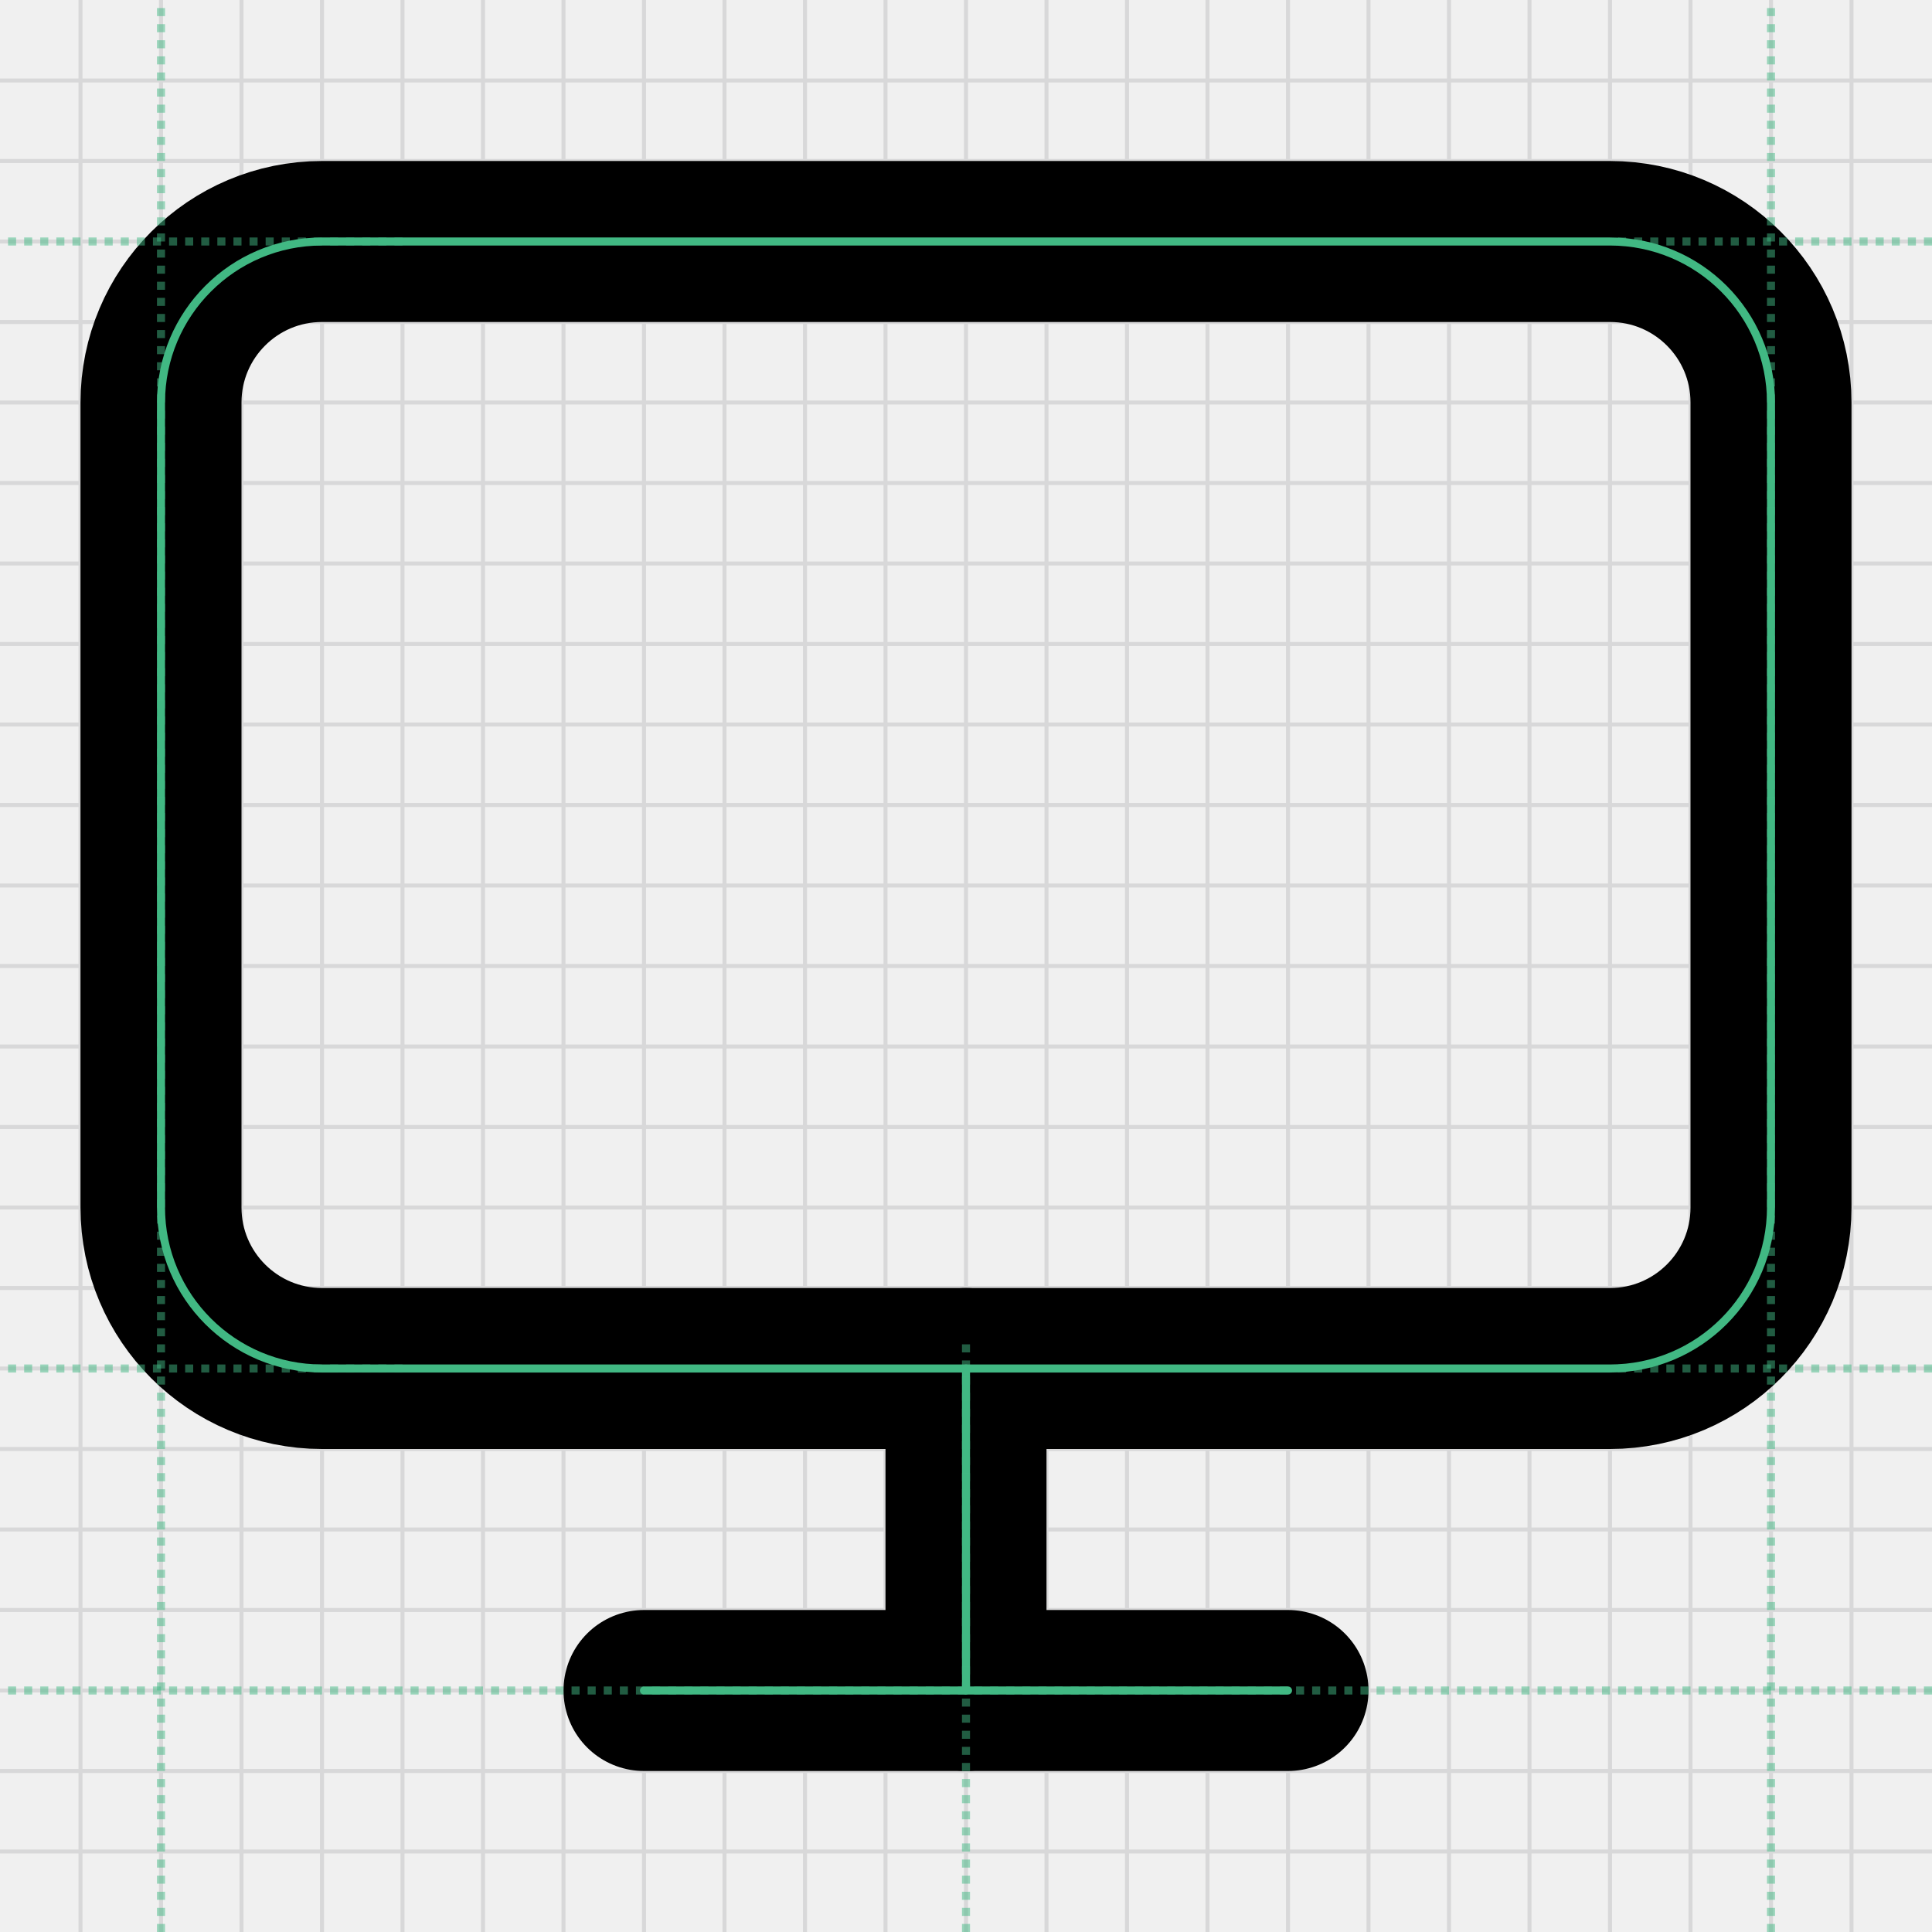
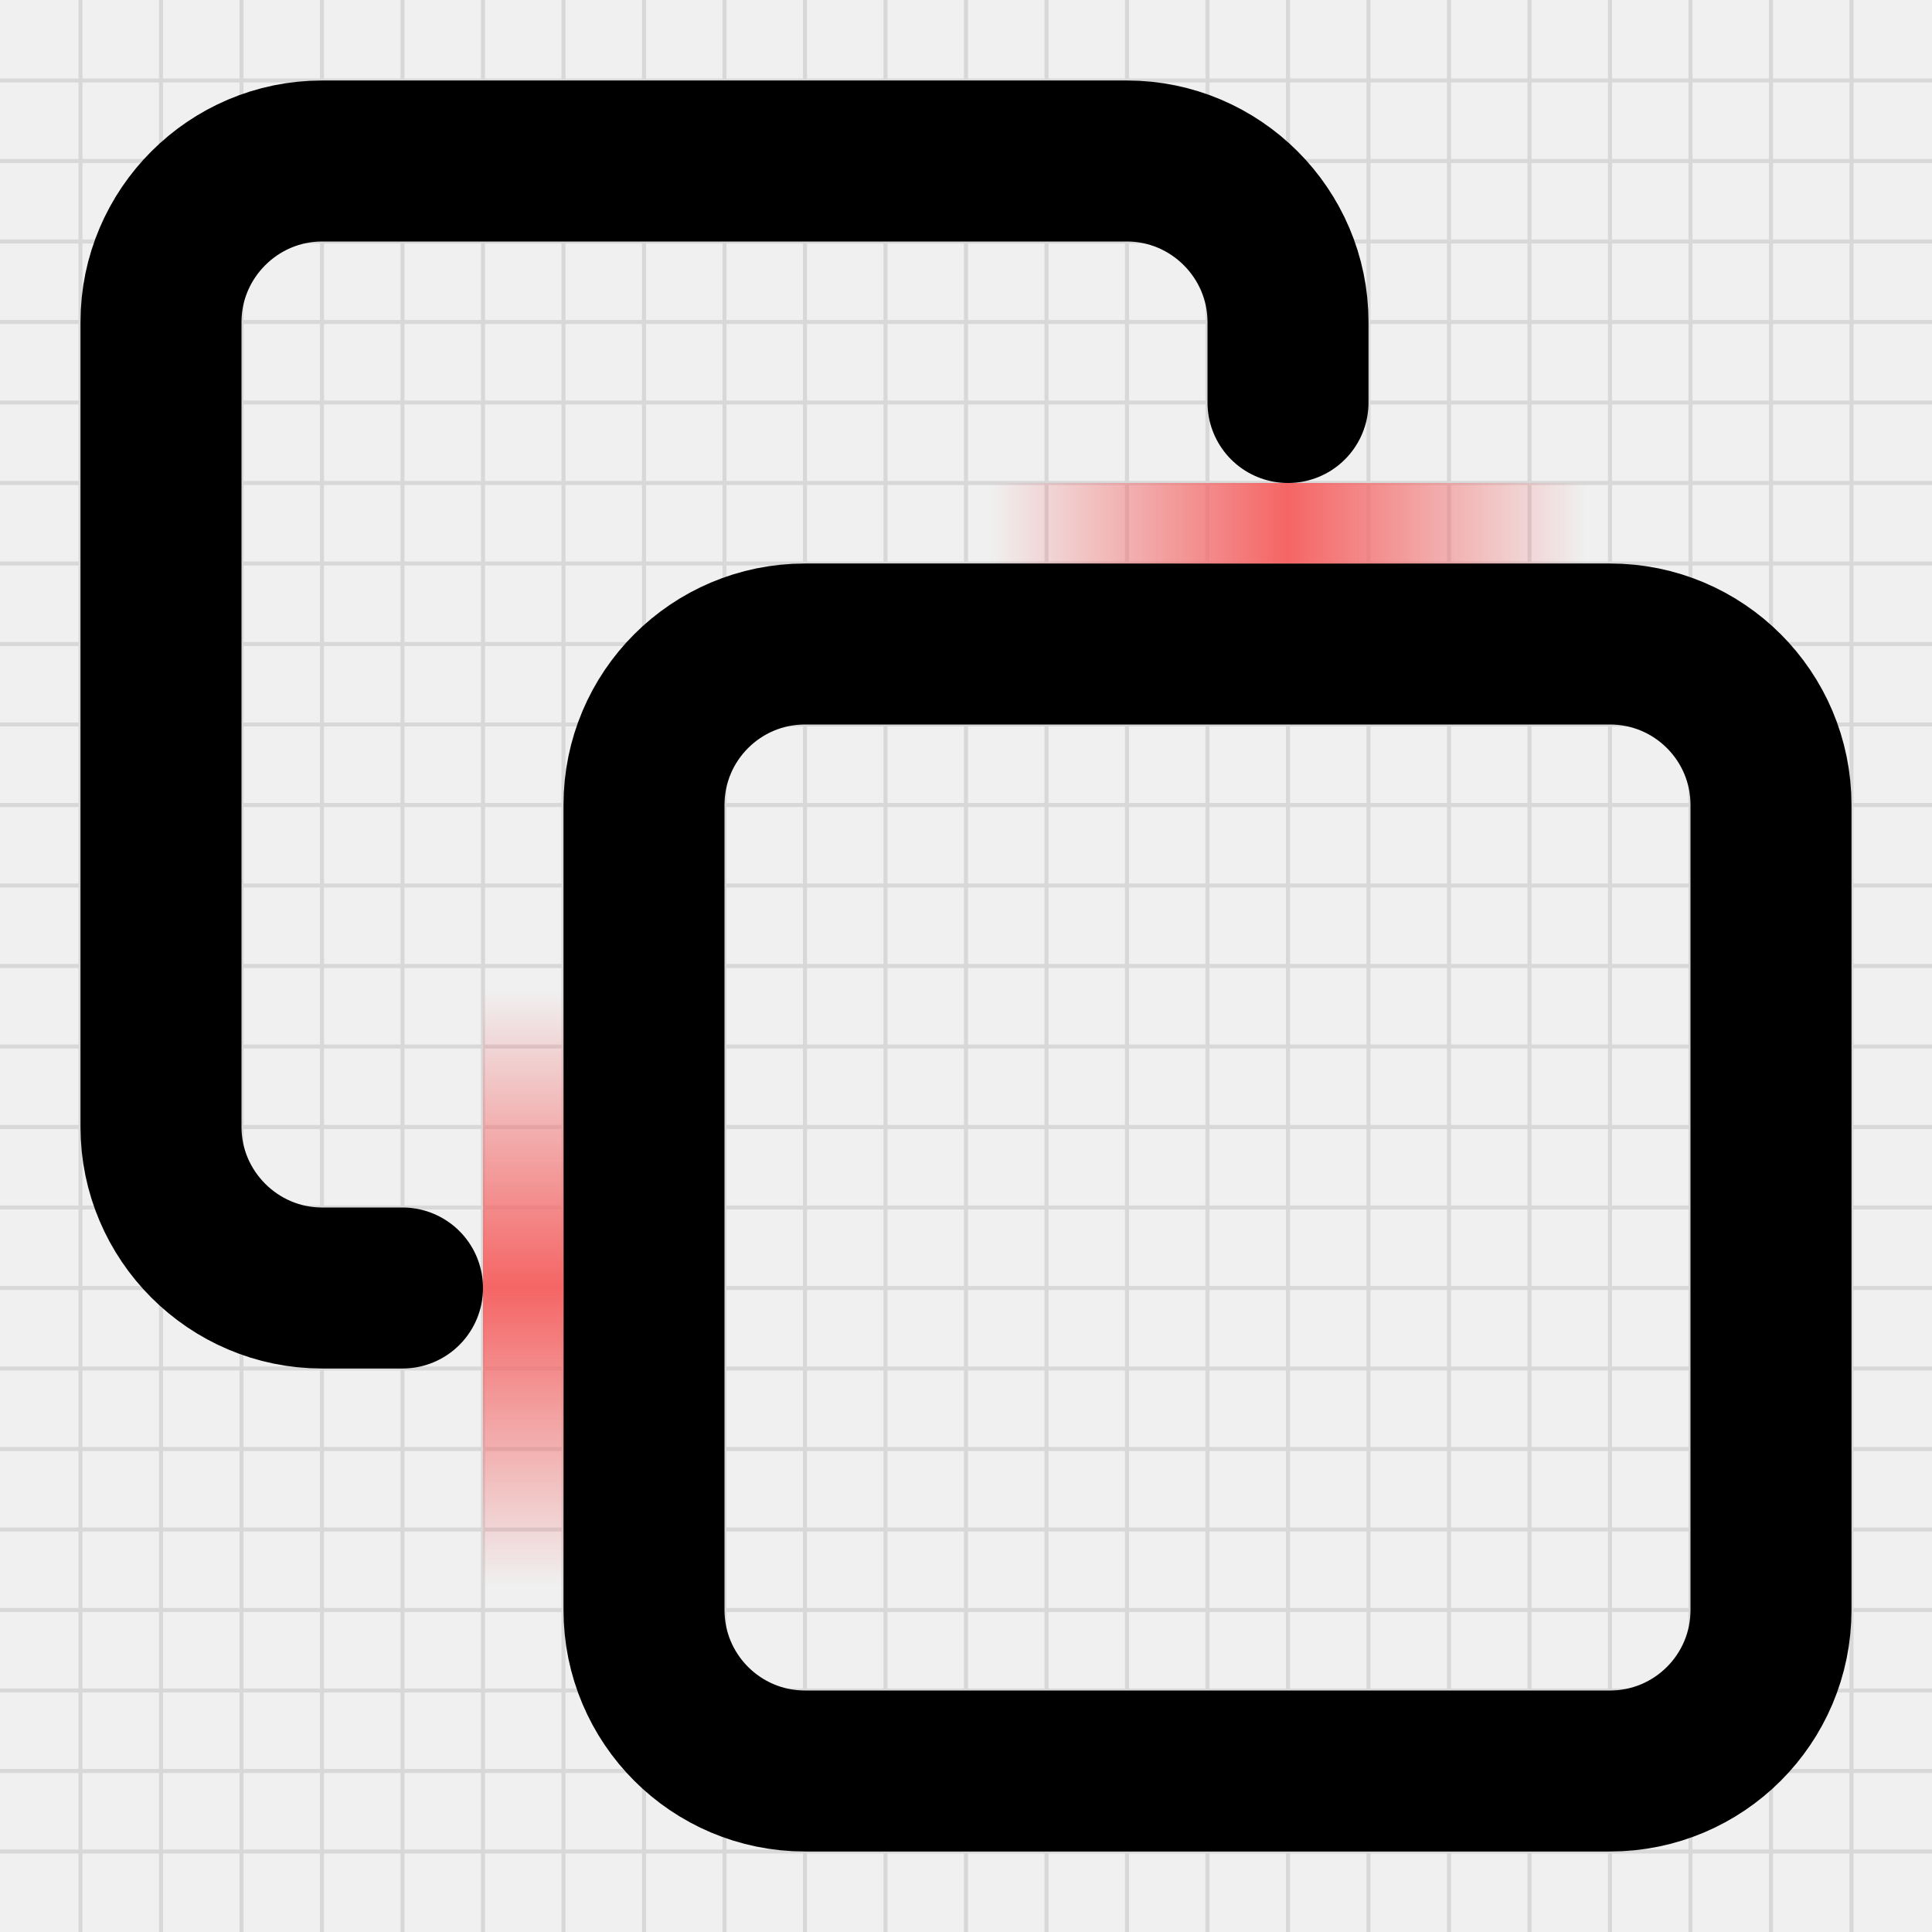
<svg xmlns="http://www.w3.org/2000/svg" width="240" height="240" viewBox="0 0 240 240" fill="none">
-   <g clip-path="url(#clip0_1940_22870)">
+   <g clip-path="url(#clip0_1939_21540)">
    <path d="M0 10H240" stroke="#D8D8D9" stroke-width="0.5" />
    <path d="M10 0V240" stroke="#D8D8D9" stroke-width="0.5" />
    <path d="M0 20H240" stroke="#D8D8D9" stroke-width="0.5" />
    <path d="M20 0V240" stroke="#D8D8D9" stroke-width="0.5" />
    <path d="M0 30H240" stroke="#D8D8D9" stroke-width="0.5" />
    <path d="M30 0V240" stroke="#D8D8D9" stroke-width="0.5" />
    <path d="M0 40H240" stroke="#D8D8D9" stroke-width="0.5" />
    <path d="M40 0V240" stroke="#D8D8D9" stroke-width="0.5" />
    <path d="M0 50H240" stroke="#D8D8D9" stroke-width="0.5" />
    <path d="M50 0V240" stroke="#D8D8D9" stroke-width="0.5" />
    <path d="M0 60H240" stroke="#D8D8D9" stroke-width="0.5" />
    <path d="M60 0V240" stroke="#D8D8D9" stroke-width="0.5" />
    <path d="M0 70H240" stroke="#D8D8D9" stroke-width="0.5" />
    <path d="M70 0V240" stroke="#D8D8D9" stroke-width="0.5" />
    <path d="M0 80H240" stroke="#D8D8D9" stroke-width="0.5" />
    <path d="M80 0V240" stroke="#D8D8D9" stroke-width="0.5" />
    <path d="M0 90H240" stroke="#D8D8D9" stroke-width="0.5" />
    <path d="M90 0V240" stroke="#D8D8D9" stroke-width="0.5" />
    <path d="M0 100H240" stroke="#D8D8D9" stroke-width="0.5" />
    <path d="M100 0V240" stroke="#D8D8D9" stroke-width="0.5" />
    <path d="M0 110H240" stroke="#D8D8D9" stroke-width="0.5" />
    <path d="M110 0V240" stroke="#D8D8D9" stroke-width="0.5" />
    <path d="M0 120H240" stroke="#D8D8D9" stroke-width="0.5" />
    <path d="M120 0V240" stroke="#D8D8D9" stroke-width="0.5" />
    <path d="M0 130H240" stroke="#D8D8D9" stroke-width="0.5" />
    <path d="M130 0V240" stroke="#D8D8D9" stroke-width="0.5" />
    <path d="M0 140H240" stroke="#D8D8D9" stroke-width="0.5" />
    <path d="M140 0V240" stroke="#D8D8D9" stroke-width="0.5" />
    <path d="M0 150H240" stroke="#D8D8D9" stroke-width="0.5" />
    <path d="M150 0V240" stroke="#D8D8D9" stroke-width="0.5" />
    <path d="M0 160H240" stroke="#D8D8D9" stroke-width="0.5" />
    <path d="M160 0V240" stroke="#D8D8D9" stroke-width="0.5" />
    <path d="M0 170H240" stroke="#D8D8D9" stroke-width="0.5" />
    <path d="M170 0V240" stroke="#D8D8D9" stroke-width="0.5" />
    <path d="M0 180H240" stroke="#D8D8D9" stroke-width="0.5" />
    <path d="M180 0V240" stroke="#D8D8D9" stroke-width="0.5" />
    <path d="M0 190H240" stroke="#D8D8D9" stroke-width="0.5" />
    <path d="M190 0V240" stroke="#D8D8D9" stroke-width="0.5" />
    <path d="M0 200H240" stroke="#D8D8D9" stroke-width="0.5" />
    <path d="M200 0V240" stroke="#D8D8D9" stroke-width="0.5" />
    <path d="M0 210H240" stroke="#D8D8D9" stroke-width="0.5" />
    <path d="M210 0V240" stroke="#D8D8D9" stroke-width="0.5" />
    <path d="M0 220H240" stroke="#D8D8D9" stroke-width="0.5" />
    <path d="M220 0V240" stroke="#D8D8D9" stroke-width="0.5" />
    <path d="M0 230H240" stroke="#D8D8D9" stroke-width="0.5" />
    <path d="M230 0V240" stroke="#D8D8D9" stroke-width="0.5" />
  </g>
-   <path d="M200 30H40C28.954 30 20 38.954 20 50V150C20 161.046 28.954 170 40 170H200C211.046 170 220 161.046 220 150V50C220 38.954 211.046 30 200 30Z" stroke="black" stroke-width="20" stroke-linecap="round" stroke-linejoin="round" />
-   <path d="M80 210H160" stroke="black" stroke-width="20" stroke-linecap="round" stroke-linejoin="round" />
-   <path d="M120 170V210" stroke="black" stroke-width="20" stroke-linecap="round" stroke-linejoin="round" />
-   <path d="M200 30H40C28.954 30 20 38.954 20 50V150C20 161.046 28.954 170 40 170H200C211.046 170 220 161.046 220 150V50C220 38.954 211.046 30 200 30Z" stroke="#41B883" stroke-linecap="round" stroke-linejoin="round" />
-   <path d="M80 210H160" stroke="#41B883" stroke-linecap="round" stroke-linejoin="round" />
-   <path d="M120 170V210" stroke="#41B883" stroke-linecap="round" stroke-linejoin="round" />
-   <path opacity="0.5" d="M50 30H0" stroke="#41B883" stroke-dasharray="1 1" />
-   <path opacity="0.5" d="M50 170H0" stroke="#41B883" stroke-dasharray="1 1" />
-   <path opacity="0.5" d="M240 30H200" stroke="#41B883" stroke-dasharray="1 1" />
-   <path opacity="0.5" d="M240 170H200" stroke="#41B883" stroke-dasharray="1 1" />
-   <path opacity="0.5" d="M20 240L20 0" stroke="#41B883" stroke-dasharray="1 1" />
-   <path opacity="0.5" d="M220 240L220 0" stroke="#41B883" stroke-dasharray="1 1" />
-   <path opacity="0.5" d="M120 240V166" stroke="#41B883" stroke-dasharray="1 1" />
-   <path opacity="0.5" d="M240 210L0 210" stroke="#41B883" stroke-dasharray="1 1" />
+   <path d="M200 80H100C88.954 80 80 88.954 80 100V200C80 211.046 88.954 220 100 220H200C211.046 220 220 211.046 220 200V100C220 88.954 211.046 80 200 80Z" stroke="black" stroke-width="20" stroke-linecap="round" stroke-linejoin="round" />
+   <path d="M160 50V40C160 29 151 20 140 20H40C29 20 20 29 20 40V140C20 151 29 160 40 160H50" stroke="black" stroke-width="20" stroke-linecap="round" stroke-linejoin="round" />
+   <rect x="70" y="123" width="74" height="10" transform="rotate(90 70 123)" fill="url(#paint0_linear_1939_21540)" />
+   <rect x="123" y="60" width="74" height="10" fill="url(#paint1_linear_1939_21540)" />
  <defs>
-     <clipPath id="clip0_1940_22870">
+     <linearGradient id="paint0_linear_1939_21540" x1="70" y1="127.25" x2="144" y2="127.25" gradientUnits="userSpaceOnUse">
+       <stop stop-color="#F56565" stop-opacity="0" />
+       <stop offset="0.499" stop-color="#F56565" />
+       <stop offset="1" stop-color="#F56565" stop-opacity="0" />
+     </linearGradient>
+     <linearGradient id="paint1_linear_1939_21540" x1="123" y1="64.25" x2="197" y2="64.25" gradientUnits="userSpaceOnUse">
+       <stop stop-color="#F56565" stop-opacity="0" />
+       <stop offset="0.499" stop-color="#F56565" />
+       <stop offset="1" stop-color="#F56565" stop-opacity="0" />
+     </linearGradient>
+     <clipPath id="clip0_1939_21540">
      <rect width="240" height="240" fill="white" />
    </clipPath>
  </defs>
</svg>
